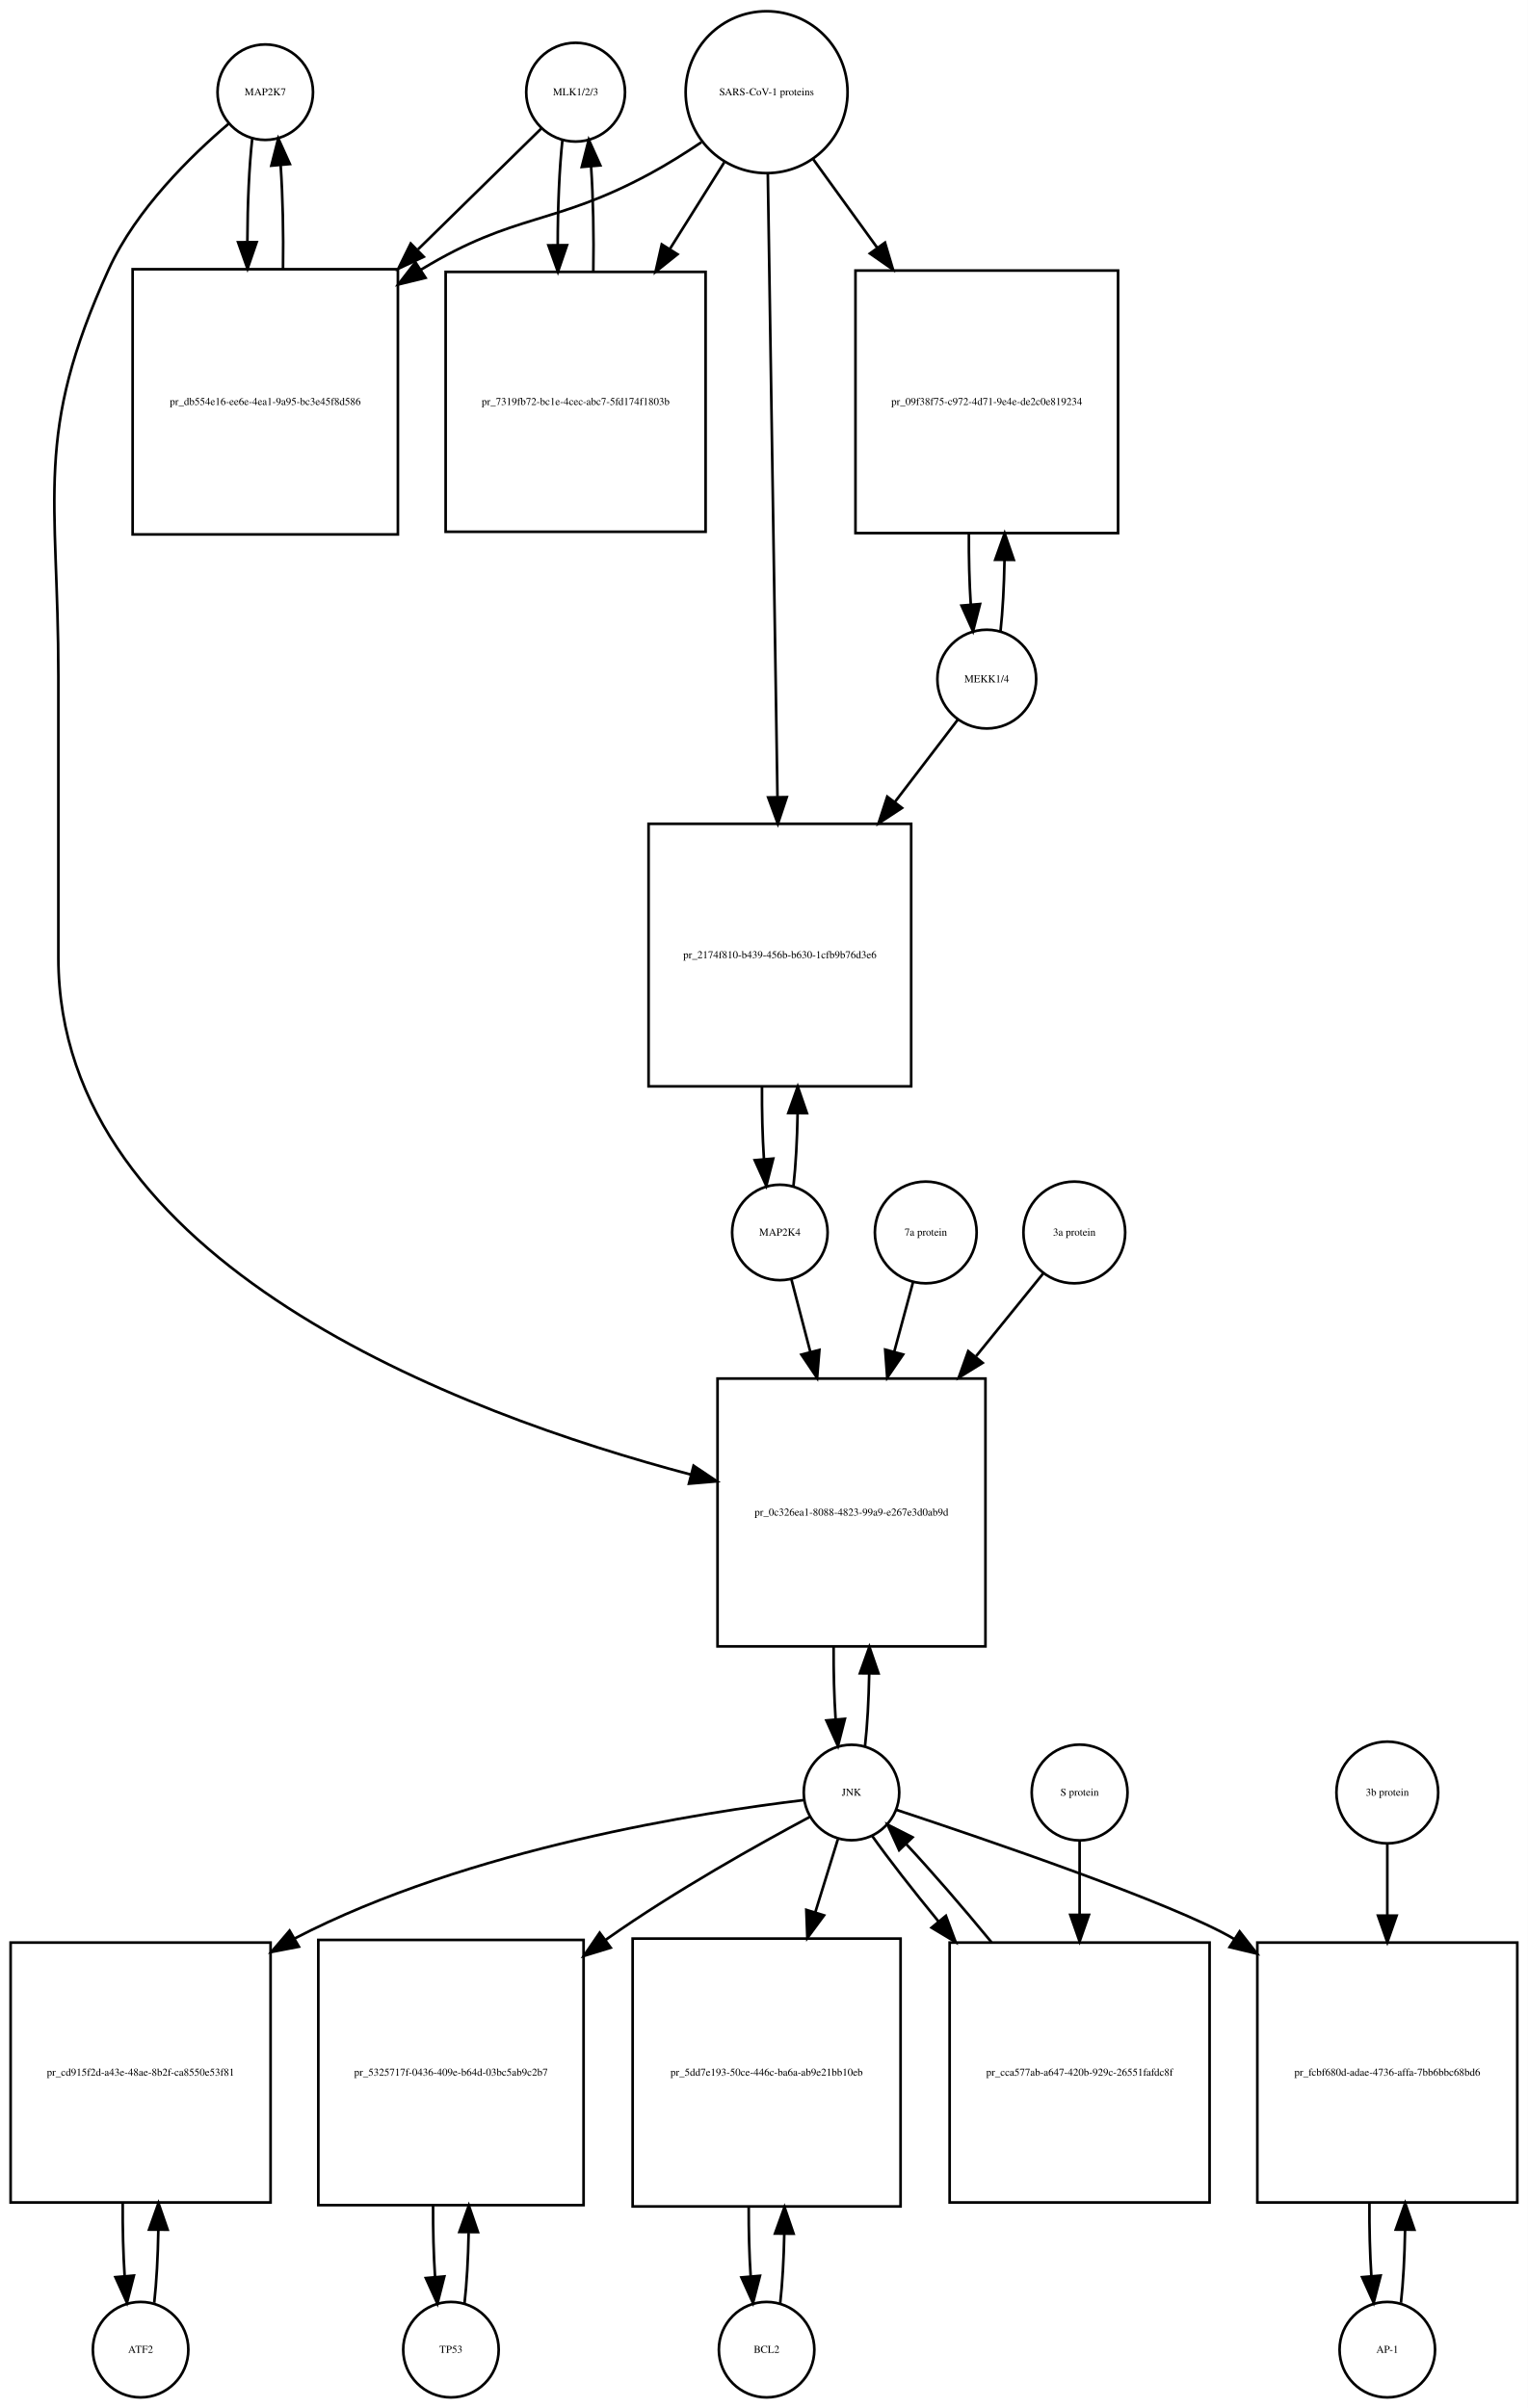
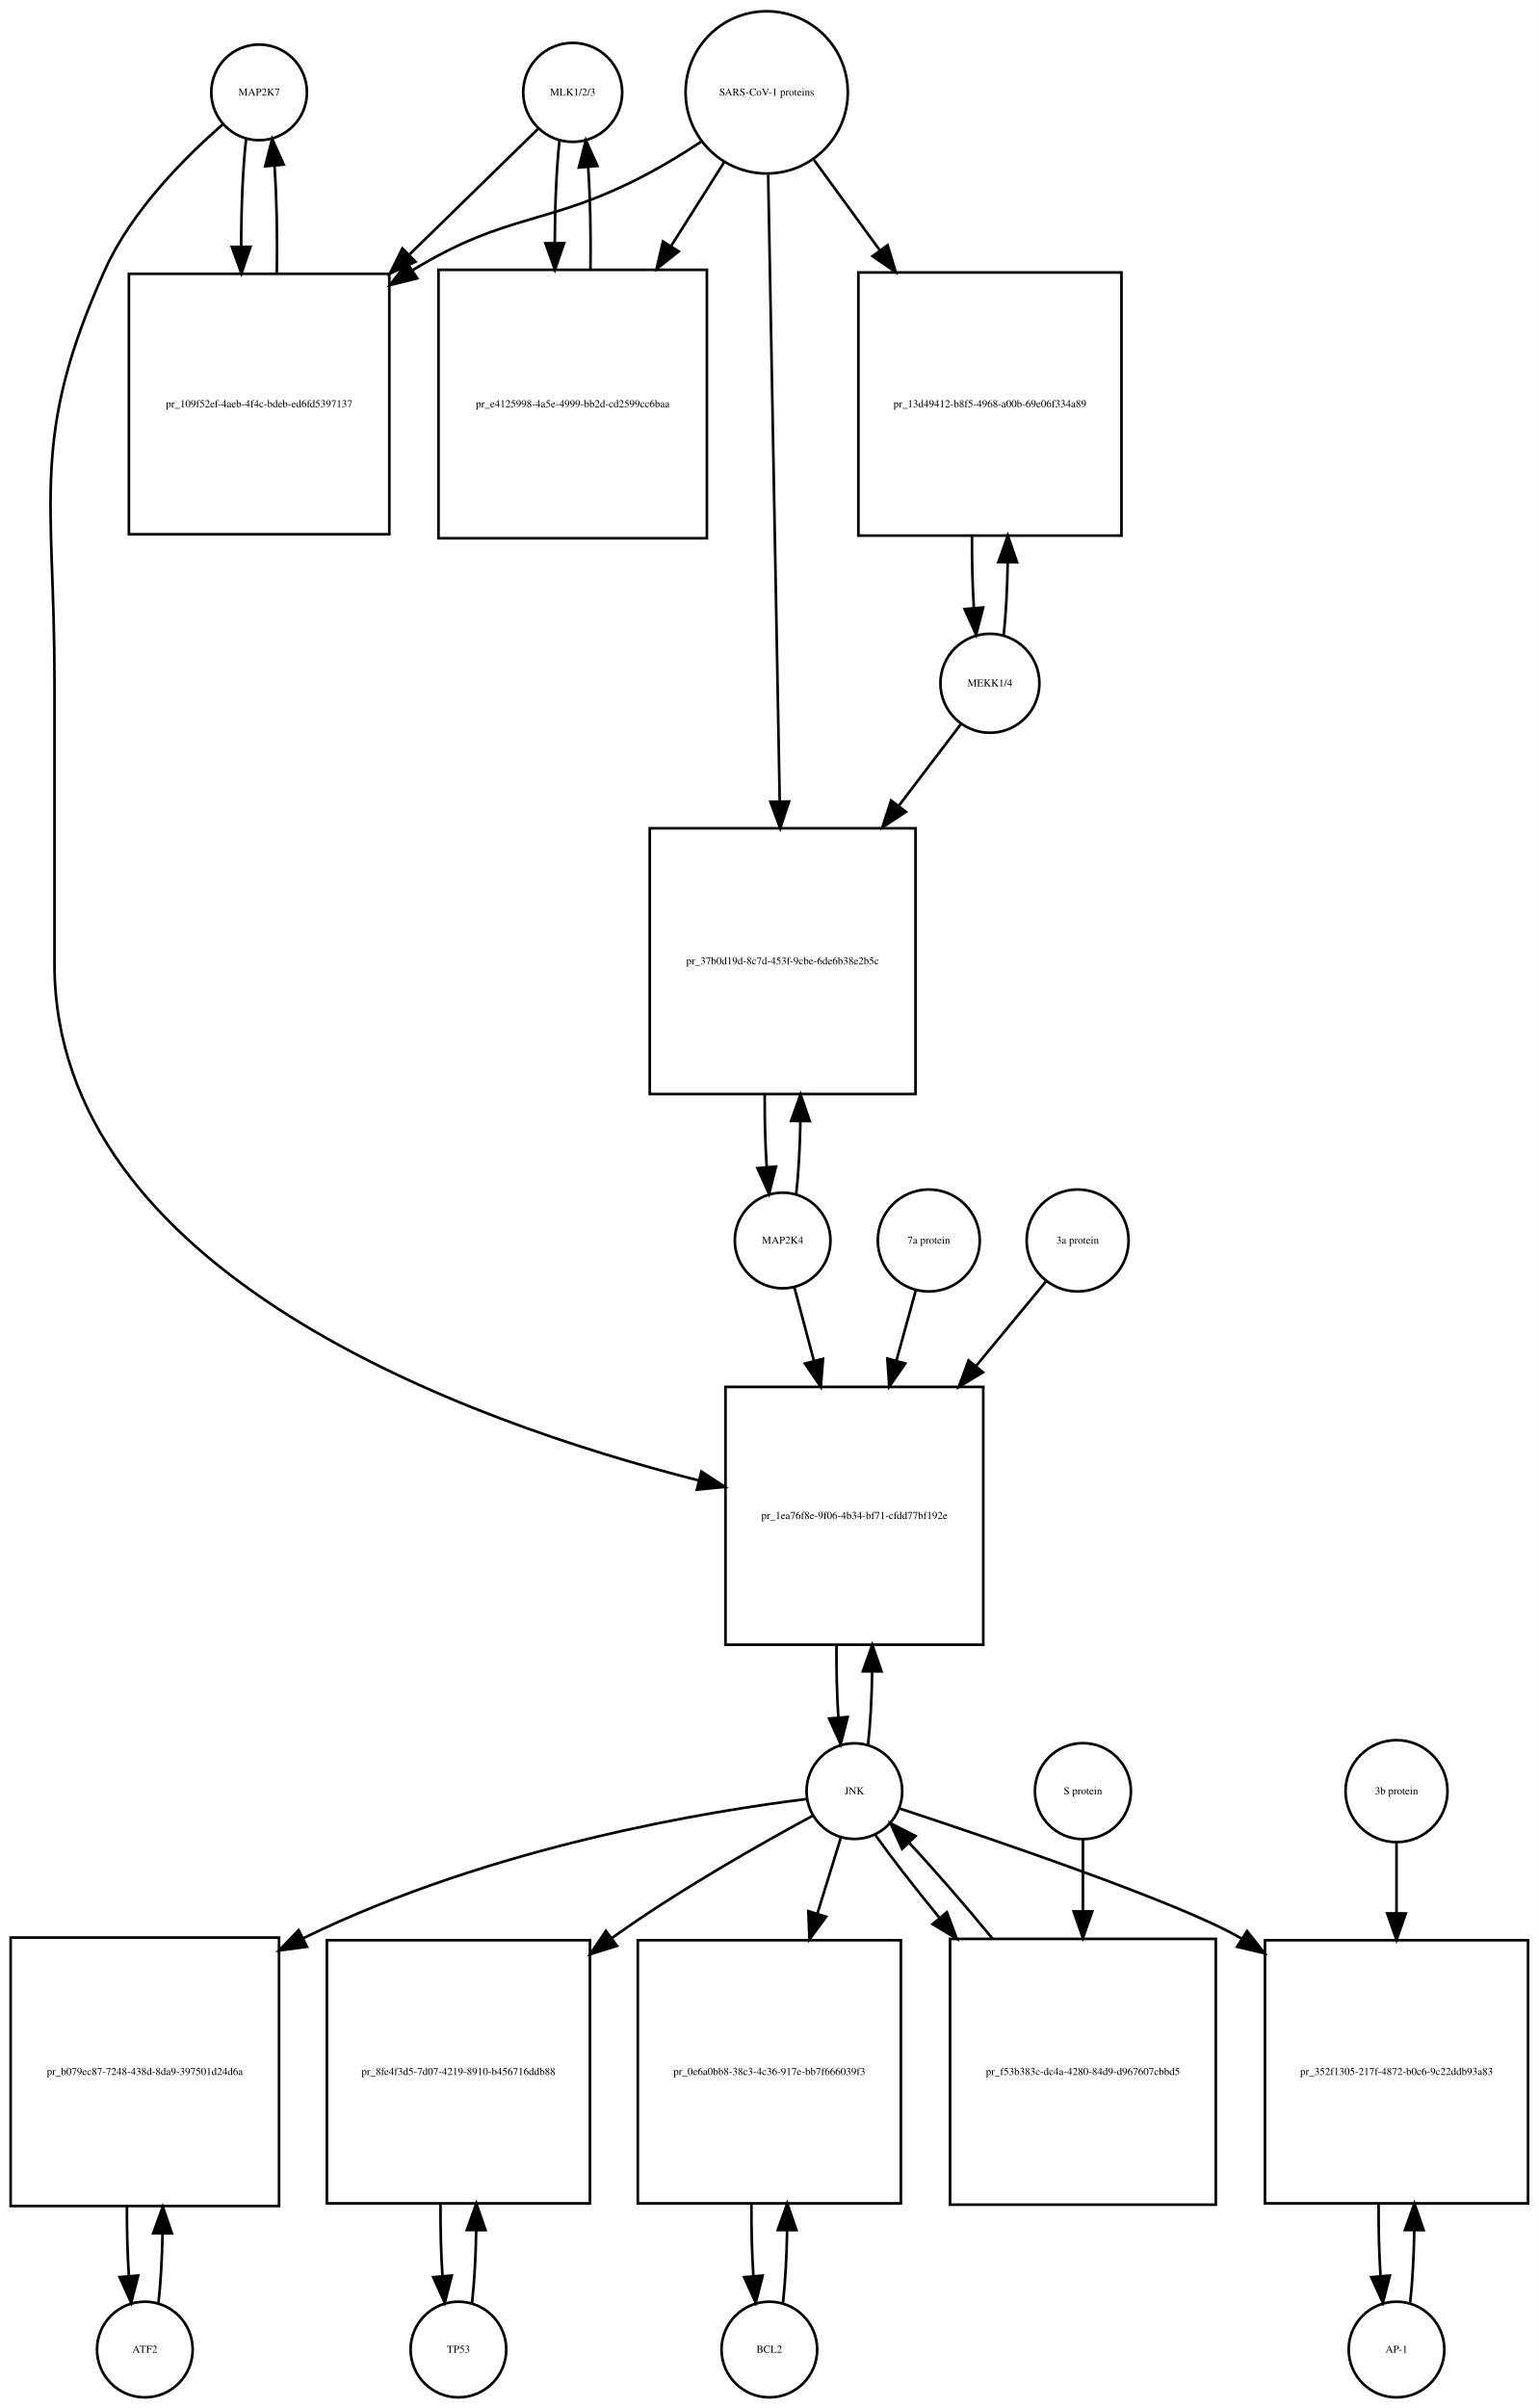
- <svg xmlns="http://www.w3.org/2000/svg" width="576pt" height="908pt" viewBox="0.00 0.00 576.00 908.01">
-   <g id="graph0" class="graph" transform="scale(1 1) rotate(0) translate(4 904.009)">
-     <polygon fill="white" stroke="none" points="-4,4 -4,-904.009 572,-904.009 572,4 -4,4" />
+ <svg xmlns="http://www.w3.org/2000/svg" width="579pt" height="906pt" viewBox="0.00 0.00 579.00 906.01">
+   <g id="graph0" class="graph" transform="scale(1 1) rotate(0) translate(4 902.009)">
+     <polygon fill="white" stroke="none" points="-4,4 -4,-902.009 575,-902.009 575,4 -4,4" />
    <g id="node1" class="node">
-       <ellipse fill="none" stroke="black" cx="96" cy="-869.25" rx="18" ry="18" />
-       <text text-anchor="middle" x="96" y="-868.05" font-family="Times,serif" font-size="4.00">MAP2K7</text>
+       <ellipse fill="none" stroke="black" cx="93.5" cy="-867.25" rx="18" ry="18" />
+       <text text-anchor="middle" x="93.5" y="-866.05" font-family="Times,serif" font-size="4.00">MAP2K7</text>
    </g>
    <g id="node2" class="node">
-       <polygon fill="none" stroke="black" points="146,-802.491 46,-802.491 46,-702.491 146,-702.491 146,-802.491" />
-       <text text-anchor="middle" x="96" y="-751.291" font-family="Times,serif" font-size="4.00">pr_db554e16-ee6e-4ea1-9a95-bc3e45f8d586</text>
+       <polygon fill="none" stroke="black" points="142.5,-798.991 44.5,-798.991 44.5,-700.991 142.5,-700.991 142.5,-798.991" />
+       <text text-anchor="middle" x="93.5" y="-748.791" font-family="Times,serif" font-size="4.00">pr_109f52ef-4aeb-4f4c-bdeb-ed6fd5397137</text>
    </g>
    <g id="edge1" class="edge">
-       <path fill="none" stroke="black" d="M91.099,-851.808C89.926,-841.434 89.311,-827.336 89.254,-813.058" />
-       <polygon fill="black" stroke="black" points="92.756,-812.698 89.311,-802.679 85.756,-812.66 92.756,-812.698" />
+       <path fill="none" stroke="black" d="M88.599,-849.736C87.386,-838.963 86.77,-824.191 86.751,-809.355" />
+       <polygon fill="black" stroke="black" points="90.252,-809.149 86.832,-799.121 83.252,-809.093 90.252,-809.149" />
    </g>
    <g id="node20" class="node">
-       <polygon fill="none" stroke="black" points="367.5,-384.184 266.5,-384.184 266.5,-283.184 367.5,-283.184 367.5,-384.184" />
-       <text text-anchor="middle" x="317" y="-332.484" font-family="Times,serif" font-size="4.00">pr_0c326ea1-8088-4823-99a9-e267e3d0ab9d</text>
+       <polygon fill="none" stroke="black" points="366,-380.184 269,-380.184 269,-283.184 366,-283.184 366,-380.184" />
+       <text text-anchor="middle" x="317.5" y="-330.484" font-family="Times,serif" font-size="4.00">pr_1ea76f8e-9f06-4b34-bf71-cfdd77bf192e</text>
    </g>
    <g id="edge2" class="edge">
-       <path fill="none" stroke="black" d="M82.141,-857.31C68.187,-845.432 47.295,-825.105 37,-802.491 8.508,-739.901 18,-717.699 18,-648.929 18,-648.929 18,-648.929 18,-542.868 18,-427.756 169.102,-371.099 256.473,-347.961" />
-       <polygon fill="black" stroke="black" points="257.469,-351.319 266.279,-345.433 255.722,-344.54 257.469,-351.319" />
+       <path fill="none" stroke="black" d="M79.874,-855.26C66.153,-843.341 45.613,-822.982 35.5,-800.491 7.117,-737.367 16.5,-715.14 16.5,-645.929 16.5,-645.929 16.5,-645.929 16.5,-539.368 16.5,-422.937 171.442,-367.185 258.995,-344.975" />
+       <polygon fill="black" stroke="black" points="259.934,-348.348 268.805,-342.555 258.257,-341.552 259.934,-348.348" />
    </g>
    <g id="edge3" class="edge">
-       <path fill="none" stroke="black" d="M102.688,-802.679C102.89,-816.012 102.597,-829.948 101.808,-841.526" />
-       <polygon fill="black" stroke="black" points="98.293,-841.539 100.901,-851.808 105.266,-842.154 98.293,-841.539" />
+       <path fill="none" stroke="black" d="M100.168,-799.121C100.409,-812.933 100.12,-827.493 99.301,-839.51" />
+       <polygon fill="black" stroke="black" points="95.792,-839.467 98.401,-849.736 102.765,-840.082 95.792,-839.467" />
    </g>
    <g id="node3" class="node">
-       <ellipse fill="none" stroke="black" cx="213" cy="-869.25" rx="18.623" ry="18.623" />
-       <text text-anchor="middle" x="213" y="-868.05" font-family="Times,serif" font-size="4.00">MLK1/2/3</text>
+       <ellipse fill="none" stroke="black" cx="211.5" cy="-867.25" rx="18.623" ry="18.623" />
+       <text text-anchor="middle" x="211.5" y="-866.05" font-family="Times,serif" font-size="4.00">MLK1/2/3</text>
    </g>
    <g id="edge4" class="edge">
-       <path fill="none" stroke="black" d="M200.032,-855.53C188.579,-844.296 171.032,-827.086 153.593,-809.98" />
-       <polygon fill="black" stroke="black" points="155.734,-807.178 146.144,-802.674 150.832,-812.175 155.734,-807.178" />
+       <path fill="none" stroke="black" d="M198.421,-853.475C186.502,-841.832 168.04,-823.799 149.905,-806.085" />
+       <polygon fill="black" stroke="black" points="152.315,-803.547 142.716,-799.064 147.424,-808.555 152.315,-803.547" />
    </g>
    <g id="node5" class="node">
-       <polygon fill="none" stroke="black" points="262,-801.491 164,-801.491 164,-703.491 262,-703.491 262,-801.491" />
-       <text text-anchor="middle" x="213" y="-751.291" font-family="Times,serif" font-size="4.00">pr_7319fb72-bc1e-4cec-abc7-5fd174f1803b</text>
+       <polygon fill="none" stroke="black" points="262,-800.491 161,-800.491 161,-699.491 262,-699.491 262,-800.491" />
+       <text text-anchor="middle" x="211.5" y="-748.791" font-family="Times,serif" font-size="4.00">pr_e4125998-4a5e-4999-bb2d-cd2599cc6baa</text>
    </g>
    <g id="edge5" class="edge">
-       <path fill="none" stroke="black" d="M208.045,-851.317C206.867,-840.628 206.269,-826.129 206.25,-811.57" />
-       <polygon fill="black" stroke="black" points="209.751,-811.555 206.33,-801.528 202.751,-811.5 209.751,-811.555" />
+       <path fill="none" stroke="black" d="M206.545,-849.243C205.406,-838.863 204.809,-824.905 204.754,-810.774" />
+       <polygon fill="black" stroke="black" points="208.256,-810.522 204.81,-800.503 201.256,-810.484 208.256,-810.522" />
    </g>
    <g id="node4" class="node">
-       <ellipse fill="none" stroke="black" cx="285" cy="-869.25" rx="30.52" ry="30.52" />
-       <text text-anchor="middle" x="285" y="-868.05" font-family="Times,serif" font-size="4.00">SARS-CoV-1 proteins</text>
+       <ellipse fill="none" stroke="black" cx="284.5" cy="-867.25" rx="30.52" ry="30.52" />
+       <text text-anchor="middle" x="284.5" y="-866.05" font-family="Times,serif" font-size="4.00">SARS-CoV-1 proteins</text>
    </g>
    <g id="edge6" class="edge">
-       <path fill="none" stroke="black" d="M260.408,-850.367C254.221,-846.221 247.49,-841.999 241,-838.491 204.549,-818.787 190.438,-823.963 155,-802.491 154.907,-802.435 154.815,-802.378 154.722,-802.322" />
-       <polygon fill="black" stroke="black" points="156.419,-799.251 146.128,-796.733 152.603,-805.119 156.419,-799.251" />
+       <path fill="none" stroke="black" d="M259.804,-848.669C253.347,-844.423 246.29,-840.08 239.5,-836.491 202.142,-816.741 187.583,-822.484 151.5,-800.491 151.408,-800.435 151.316,-800.379 151.224,-800.322" />
+       <polygon fill="black" stroke="black" points="152.989,-797.293 142.71,-794.725 149.143,-803.143 152.989,-797.293" />
    </g>
    <g id="edge7" class="edge">
-       <path fill="none" stroke="black" d="M269.021,-842.781C262.946,-833.099 255.757,-821.639 248.589,-810.215" />
-       <polygon fill="black" stroke="black" points="251.41,-808.125 243.13,-801.515 245.48,-811.846 251.41,-808.125" />
+       <path fill="none" stroke="black" d="M268.48,-840.956C262.527,-831.556 255.499,-820.46 248.449,-809.328" />
+       <polygon fill="black" stroke="black" points="251.378,-807.412 243.07,-800.837 245.464,-811.158 251.378,-807.412" />
    </g>
    <g id="node17" class="node">
-       <polygon fill="none" stroke="black" points="417.5,-801.991 318.5,-801.991 318.5,-702.991 417.5,-702.991 417.5,-801.991" />
-       <text text-anchor="middle" x="368" y="-751.291" font-family="Times,serif" font-size="4.00">pr_09f38f75-c972-4d71-9e4e-de2c0e819234</text>
+       <polygon fill="none" stroke="black" points="418,-799.491 319,-799.491 319,-700.491 418,-700.491 418,-799.491" />
+       <text text-anchor="middle" x="368.5" y="-748.791" font-family="Times,serif" font-size="4.00">pr_13d49412-b8f5-4968-a00b-69e06f334a89</text>
    </g>
    <g id="edge8" class="edge">
-       <path fill="none" stroke="black" d="M302.602,-843.912C309.716,-834.076 318.252,-822.275 326.772,-810.495" />
-       <polygon fill="black" stroke="black" points="329.626,-812.521 332.65,-802.367 323.954,-808.419 329.626,-812.521" />
+       <path fill="none" stroke="black" d="M302.314,-841.806C309.592,-831.82 318.34,-819.817 327.056,-807.857" />
+       <polygon fill="black" stroke="black" points="330.005,-809.753 333.067,-799.61 324.348,-805.63 330.005,-809.753" />
    </g>
    <g id="node19" class="node">
-       <polygon fill="none" stroke="black" points="339.5,-593.368 240.5,-593.368 240.5,-494.368 339.5,-494.368 339.5,-593.368" />
-       <text text-anchor="middle" x="290" y="-542.668" font-family="Times,serif" font-size="4.00">pr_2174f810-b439-456b-b630-1cfb9b76d3e6</text>
+       <polygon fill="none" stroke="black" points="340.5,-590.368 240.5,-590.368 240.5,-490.368 340.5,-490.368 340.5,-590.368" />
+       <text text-anchor="middle" x="290.5" y="-539.168" font-family="Times,serif" font-size="4.00">pr_37b0d19d-8c7d-453f-9cbe-6de6b38e2b5c</text>
    </g>
    <g id="edge9" class="edge">
-       <path fill="none" stroke="black" d="M285.461,-838.406C286.285,-785.163 288.02,-672.901 289.091,-603.676" />
-       <polygon fill="black" stroke="black" points="292.595,-603.422 289.25,-593.369 285.596,-603.313 292.595,-603.422" />
+       <path fill="none" stroke="black" d="M285.054,-836.268C286.04,-782.852 288.119,-670.31 289.403,-600.74" />
+       <polygon fill="black" stroke="black" points="292.909,-600.442 289.595,-590.379 285.911,-600.313 292.909,-600.442" />
    </g>
    <g id="edge10" class="edge">
-       <path fill="none" stroke="black" d="M219.67,-801.528C219.904,-815.085 219.624,-829.356 218.83,-841.206" />
-       <polygon fill="black" stroke="black" points="215.33,-841.052 217.955,-851.317 222.304,-841.655 215.33,-841.052" />
+       <path fill="none" stroke="black" d="M218.19,-800.503C218.386,-813.701 218.101,-827.478 217.336,-838.991" />
+       <polygon fill="black" stroke="black" points="213.824,-838.98 216.455,-849.243 220.799,-839.579 213.824,-838.98" />
    </g>
    <g id="node6" class="node">
-       <ellipse fill="none" stroke="black" cx="49" cy="-18" rx="18" ry="18" />
-       <text text-anchor="middle" x="49" y="-16.8" font-family="Times,serif" font-size="4.00">ATF2</text>
+       <ellipse fill="none" stroke="black" cx="50.5" cy="-18" rx="18" ry="18" />
+       <text text-anchor="middle" x="50.5" y="-16.8" font-family="Times,serif" font-size="4.00">ATF2</text>
    </g>
    <g id="node7" class="node">
-       <polygon fill="none" stroke="black" points="98,-171.5 7.10543e-15,-171.5 7.10543e-15,-73.5 98,-73.5 98,-171.5" />
-       <text text-anchor="middle" x="49" y="-121.3" font-family="Times,serif" font-size="4.00">pr_cd915f2d-a43e-48ae-8b2f-ca8550e53f81</text>
+       <polygon fill="none" stroke="black" points="101,-173 0,-173 0,-72 101,-72 101,-173" />
+       <text text-anchor="middle" x="50.5" y="-121.3" font-family="Times,serif" font-size="4.00">pr_b079ec87-7248-438d-8da9-397501d24d6a</text>
    </g>
    <g id="edge11" class="edge">
-       <path fill="none" stroke="black" d="M54.139,-35.679C55.009,-43.399 55.526,-53.079 55.692,-63.133" />
-       <polygon fill="black" stroke="black" points="52.192,-63.268 55.74,-73.251 59.192,-63.235 52.192,-63.268" />
+       <path fill="none" stroke="black" d="M55.628,-35.582C56.462,-42.947 56.975,-52.111 57.166,-61.684" />
+       <polygon fill="black" stroke="black" points="53.666,-61.78 57.247,-71.751 60.666,-61.723 53.666,-61.78" />
    </g>
    <g id="edge12" class="edge">
-       <path fill="none" stroke="black" d="M42.26,-73.251C42.195,-63.759 42.44,-54.129 42.994,-45.669" />
-       <polygon fill="black" stroke="black" points="46.483,-45.944 43.861,-35.679 39.509,-45.338 46.483,-45.944" />
+       <path fill="none" stroke="black" d="M43.753,-71.751C43.722,-62.774 43.967,-53.735 44.489,-45.738" />
+       <polygon fill="black" stroke="black" points="47.993,-45.848 45.372,-35.582 41.019,-45.242 47.993,-45.848" />
    </g>
    <g id="node8" class="node">
-       <ellipse fill="none" stroke="black" cx="317" cy="-228.092" rx="18" ry="18" />
-       <text text-anchor="middle" x="317" y="-226.892" font-family="Times,serif" font-size="4.00">JNK</text>
+       <ellipse fill="none" stroke="black" cx="317.5" cy="-228.092" rx="18" ry="18" />
+       <text text-anchor="middle" x="317.5" y="-226.892" font-family="Times,serif" font-size="4.00">JNK</text>
    </g>
    <g id="edge13" class="edge">
-       <path fill="none" stroke="black" d="M299.165,-225.247C261.692,-220.797 172.81,-207.203 107,-173 106.908,-172.952 106.816,-172.904 106.725,-172.856" />
-       <polygon fill="black" stroke="black" points="108.68,-169.945 98.275,-167.948 105.164,-175.998 108.68,-169.945" />
+       <path fill="none" stroke="black" d="M299.574,-225.131C263.865,-220.684 181.767,-207.736 110.143,-172.761" />
+       <polygon fill="black" stroke="black" points="111.519,-169.535 101.015,-168.152 108.364,-175.784 111.519,-169.535" />
    </g>
    <g id="node10" class="node">
-       <polygon fill="none" stroke="black" points="216,-172.5 116,-172.5 116,-72.5 216,-72.5 216,-172.5" />
-       <text text-anchor="middle" x="166" y="-121.3" font-family="Times,serif" font-size="4.00">pr_5325717f-0436-409e-b64d-03bc5ab9c2b7</text>
+       <polygon fill="none" stroke="black" points="218,-172 119,-172 119,-73 218,-73 218,-172" />
+       <text text-anchor="middle" x="168.5" y="-121.3" font-family="Times,serif" font-size="4.00">pr_8fe4f3d5-7d07-4219-8910-b456716ddb88</text>
    </g>
    <g id="edge14" class="edge">
-       <path fill="none" stroke="black" d="M301.208,-218.854C282.48,-208.849 250.579,-191.061 225,-173 224.724,-172.805 224.447,-172.609 224.17,-172.411" />
-       <polygon fill="black" stroke="black" points="226.219,-169.574 216.09,-166.466 222.07,-175.212 226.219,-169.574" />
+       <path fill="none" stroke="black" d="M301.864,-218.862C283.323,-208.864 251.754,-191.083 226.5,-173 226.413,-172.937 226.325,-172.875 226.238,-172.812" />
+       <polygon fill="black" stroke="black" points="228.162,-169.881 218.05,-166.72 223.983,-175.497 228.162,-169.881" />
    </g>
    <g id="node12" class="node">
-       <polygon fill="none" stroke="black" points="335.5,-173 234.5,-173 234.5,-72 335.5,-72 335.5,-173" />
-       <text text-anchor="middle" x="285" y="-121.3" font-family="Times,serif" font-size="4.00">pr_5dd7e193-50ce-446c-ba6a-ab9e21bb10eb</text>
+       <polygon fill="none" stroke="black" points="335,-172 236,-172 236,-73 335,-73 335,-172" />
+       <text text-anchor="middle" x="285.5" y="-121.3" font-family="Times,serif" font-size="4.00">pr_0e6a0bb8-38c3-4c36-917e-bb7f666039f3</text>
    </g>
    <g id="edge15" class="edge">
-       <path fill="none" stroke="black" d="M311.859,-210.448C309.475,-202.733 306.484,-193.048 303.37,-182.967" />
-       <polygon fill="black" stroke="black" points="306.658,-181.753 300.362,-173.231 299.97,-183.819 306.658,-181.753" />
+       <path fill="none" stroke="black" d="M312.359,-210.448C309.897,-202.479 306.786,-192.407 303.561,-181.967" />
+       <polygon fill="black" stroke="black" points="306.878,-180.848 300.583,-172.326 300.19,-182.914 306.878,-180.848" />
    </g>
    <g id="node14" class="node">
-       <polygon fill="none" stroke="black" points="568,-171.5 470,-171.5 470,-73.5 568,-73.5 568,-171.5" />
-       <text text-anchor="middle" x="519" y="-121.3" font-family="Times,serif" font-size="4.00">pr_fcbf680d-adae-4736-affa-7bb6bbc68bd6</text>
+       <polygon fill="none" stroke="black" points="571,-172 472,-172 472,-73 571,-73 571,-172" />
+       <text text-anchor="middle" x="521.5" y="-121.3" font-family="Times,serif" font-size="4.00">pr_352f1305-217f-4872-b0c6-9c22ddb93a83</text>
    </g>
    <g id="edge16" class="edge">
-       <path fill="none" stroke="black" d="M333.812,-221.595C366.761,-210.689 438.573,-186.228 461,-173 461.093,-172.945 461.185,-172.891 461.278,-172.836" />
-       <polygon fill="black" stroke="black" points="463.324,-175.682 469.852,-167.338 459.545,-169.789 463.324,-175.682" />
+       <path fill="none" stroke="black" d="M334.419,-221.588C367.582,-210.67 439.865,-186.188 462.5,-173 462.792,-172.83 463.085,-172.658 463.377,-172.484" />
+       <polygon fill="black" stroke="black" points="465.269,-175.429 471.818,-167.102 461.505,-169.527 465.269,-175.429" />
    </g>
    <g id="edge17" class="edge">
-       <path fill="none" stroke="black" d="M322.1,-245.608C322.971,-253.265 323.497,-262.882 323.678,-272.907" />
-       <polygon fill="black" stroke="black" points="320.179,-273.035 323.745,-283.012 327.179,-272.989 320.179,-273.035" />
+       <path fill="none" stroke="black" d="M322.651,-245.734C323.521,-253.434 324.036,-263.083 324.196,-273.091" />
+       <polygon fill="black" stroke="black" points="320.696,-273.174 324.238,-283.16 327.696,-273.145 320.696,-273.174" />
    </g>
    <g id="node23" class="node">
-       <polygon fill="none" stroke="black" points="452,-171.5 354,-171.5 354,-73.5 452,-73.5 452,-171.5" />
-       <text text-anchor="middle" x="403" y="-121.3" font-family="Times,serif" font-size="4.00">pr_cca577ab-a647-420b-929c-26551fafdc8f</text>
+       <polygon fill="none" stroke="black" points="453.5,-172.5 353.5,-172.5 353.5,-72.5 453.5,-72.5 453.5,-172.5" />
+       <text text-anchor="middle" x="403.5" y="-121.3" font-family="Times,serif" font-size="4.00">pr_f53b383c-dc4a-4280-84d9-d967607cbbd5</text>
    </g>
    <g id="edge18" class="edge">
-       <path fill="none" stroke="black" d="M324.734,-211.807C330.946,-203.035 339.996,-191.42 349.774,-179.507" />
-       <polygon fill="black" stroke="black" points="352.591,-181.593 356.282,-171.661 347.204,-177.123 352.591,-181.593" />
+       <path fill="none" stroke="black" d="M325.234,-211.807C331.257,-203.301 339.949,-192.123 349.385,-180.591" />
+       <polygon fill="black" stroke="black" points="352.336,-182.516 356.013,-172.58 346.942,-178.054 352.336,-182.516" />
    </g>
    <g id="node9" class="node">
-       <ellipse fill="none" stroke="black" cx="166" cy="-18" rx="18" ry="18" />
-       <text text-anchor="middle" x="166" y="-16.8" font-family="Times,serif" font-size="4.00">TP53</text>
+       <ellipse fill="none" stroke="black" cx="168.5" cy="-18" rx="18" ry="18" />
+       <text text-anchor="middle" x="168.5" y="-16.8" font-family="Times,serif" font-size="4.00">TP53</text>
    </g>
    <g id="edge19" class="edge">
-       <path fill="none" stroke="black" d="M171.1,-35.342C171.962,-42.84 172.486,-52.236 172.672,-62.044" />
-       <polygon fill="black" stroke="black" points="169.175,-62.376 172.745,-72.352 176.174,-62.327 169.175,-62.376" />
+       <path fill="none" stroke="black" d="M173.626,-35.566C174.496,-43.238 175.017,-52.864 175.187,-62.873" />
+       <polygon fill="black" stroke="black" points="171.688,-62.971 175.242,-72.951 178.688,-62.933 171.688,-62.971" />
    </g>
    <g id="edge20" class="edge">
-       <path fill="none" stroke="black" d="M159.255,-72.352C159.21,-63.063 159.462,-53.683 160.009,-45.433" />
-       <polygon fill="black" stroke="black" points="163.507,-45.611 160.9,-35.342 156.534,-44.996 163.507,-45.611" />
+       <path fill="none" stroke="black" d="M161.758,-72.951C161.701,-63.597 161.943,-54.122 162.487,-45.779" />
+       <polygon fill="black" stroke="black" points="165.995,-45.832 163.374,-35.566 159.021,-45.226 165.995,-45.832" />
    </g>
    <g id="node11" class="node">
-       <ellipse fill="none" stroke="black" cx="285" cy="-18" rx="18" ry="18" />
-       <text text-anchor="middle" x="285" y="-16.8" font-family="Times,serif" font-size="4.00">BCL2</text>
+       <ellipse fill="none" stroke="black" cx="285.5" cy="-18" rx="18" ry="18" />
+       <text text-anchor="middle" x="285.5" y="-16.8" font-family="Times,serif" font-size="4.00">BCL2</text>
    </g>
    <g id="edge21" class="edge">
-       <path fill="none" stroke="black" d="M290.128,-35.582C290.962,-42.947 291.475,-52.111 291.665,-61.684" />
-       <polygon fill="black" stroke="black" points="288.166,-61.78 291.747,-71.751 295.166,-61.723 288.166,-61.78" />
+       <path fill="none" stroke="black" d="M290.626,-35.566C291.496,-43.238 292.017,-52.864 292.187,-62.873" />
+       <polygon fill="black" stroke="black" points="288.688,-62.971 292.242,-72.951 295.688,-62.933 288.688,-62.971" />
    </g>
    <g id="edge22" class="edge">
-       <path fill="none" stroke="black" d="M278.253,-71.751C278.222,-62.774 278.467,-53.735 278.989,-45.738" />
-       <polygon fill="black" stroke="black" points="282.493,-45.848 279.872,-35.582 275.519,-45.242 282.493,-45.848" />
+       <path fill="none" stroke="black" d="M278.758,-72.951C278.701,-63.597 278.943,-54.122 279.487,-45.779" />
+       <polygon fill="black" stroke="black" points="282.995,-45.832 280.374,-35.566 276.021,-45.226 282.995,-45.832" />
    </g>
    <g id="node13" class="node">
-       <ellipse fill="none" stroke="black" cx="519" cy="-18" rx="18" ry="18" />
-       <text text-anchor="middle" x="519" y="-16.8" font-family="Times,serif" font-size="4.00">AP-1</text>
+       <ellipse fill="none" stroke="black" cx="521.5" cy="-18" rx="18" ry="18" />
+       <text text-anchor="middle" x="521.5" y="-16.8" font-family="Times,serif" font-size="4.00">AP-1</text>
    </g>
    <g id="edge23" class="edge">
-       <path fill="none" stroke="black" d="M524.139,-35.679C525.009,-43.399 525.526,-53.079 525.692,-63.133" />
-       <polygon fill="black" stroke="black" points="522.192,-63.268 525.74,-73.251 529.192,-63.235 522.192,-63.268" />
+       <path fill="none" stroke="black" d="M526.626,-35.566C527.496,-43.238 528.017,-52.864 528.187,-62.873" />
+       <polygon fill="black" stroke="black" points="524.688,-62.971 528.242,-72.951 531.688,-62.933 524.688,-62.971" />
    </g>
    <g id="edge24" class="edge">
-       <path fill="none" stroke="black" d="M512.26,-73.251C512.195,-63.759 512.44,-54.129 512.994,-45.669" />
-       <polygon fill="black" stroke="black" points="516.483,-45.944 513.861,-35.679 509.509,-45.338 516.483,-45.944" />
+       <path fill="none" stroke="black" d="M514.758,-72.951C514.701,-63.597 514.943,-54.122 515.487,-45.779" />
+       <polygon fill="black" stroke="black" points="518.995,-45.832 516.374,-35.566 512.021,-45.226 518.995,-45.832" />
    </g>
    <g id="node15" class="node">
-       <ellipse fill="none" stroke="black" cx="519" cy="-228.092" rx="19.184" ry="19.184" />
-       <text text-anchor="middle" x="519" y="-226.892" font-family="Times,serif" font-size="4.00">3b protein</text>
+       <ellipse fill="none" stroke="black" cx="521.5" cy="-228.092" rx="19.184" ry="19.184" />
+       <text text-anchor="middle" x="521.5" y="-226.892" font-family="Times,serif" font-size="4.00">3b protein</text>
    </g>
    <g id="edge25" class="edge">
-       <path fill="none" stroke="black" d="M519,-208.572C519,-200.883 519,-191.499 519,-181.805" />
-       <polygon fill="black" stroke="black" points="522.5,-181.65 519,-171.65 515.5,-181.65 522.5,-181.65" />
+       <path fill="none" stroke="black" d="M521.5,-208.572C521.5,-200.97 521.5,-191.709 521.5,-182.132" />
+       <polygon fill="black" stroke="black" points="525,-182.092 521.5,-172.092 518,-182.092 525,-182.092" />
    </g>
    <g id="node16" class="node">
-       <ellipse fill="none" stroke="black" cx="368" cy="-647.929" rx="18.623" ry="18.623" />
-       <text text-anchor="middle" x="368" y="-646.729" font-family="Times,serif" font-size="4.00">MEKK1/4</text>
+       <ellipse fill="none" stroke="black" cx="368.5" cy="-644.929" rx="18.623" ry="18.623" />
+       <text text-anchor="middle" x="368.5" y="-643.729" font-family="Times,serif" font-size="4.00">MEKK1/4</text>
    </g>
    <g id="edge26" class="edge">
-       <path fill="none" stroke="black" d="M373.179,-665.98C374.013,-673.537 374.515,-682.92 374.685,-692.674" />
-       <polygon fill="black" stroke="black" points="371.186,-692.933 374.742,-702.913 378.186,-692.894 371.186,-692.933" />
+       <path fill="none" stroke="black" d="M373.692,-663.179C374.534,-670.901 375.035,-680.502 375.194,-690.459" />
+       <polygon fill="black" stroke="black" points="371.694,-690.494 375.24,-700.478 378.694,-690.462 371.694,-690.494" />
    </g>
    <g id="edge27" class="edge">
-       <path fill="none" stroke="black" d="M357.154,-632.738C350.76,-624.371 342.204,-613.176 333.345,-601.584" />
-       <polygon fill="black" stroke="black" points="336.04,-599.346 327.187,-593.526 330.478,-603.596 336.04,-599.346" />
+       <path fill="none" stroke="black" d="M357.654,-629.668C351.328,-621.35 342.886,-610.25 334.128,-598.734" />
+       <polygon fill="black" stroke="black" points="336.876,-596.565 328.036,-590.724 331.304,-600.802 336.876,-596.565" />
    </g>
    <g id="edge28" class="edge">
-       <path fill="none" stroke="black" d="M361.258,-702.913C361.201,-693.697 361.436,-684.364 361.962,-676.11" />
-       <polygon fill="black" stroke="black" points="365.463,-676.24 362.821,-665.98 358.488,-675.649 365.463,-676.24" />
+       <path fill="none" stroke="black" d="M361.76,-700.478C361.697,-691.185 361.927,-681.76 362.451,-673.419" />
+       <polygon fill="black" stroke="black" points="365.961,-673.437 363.308,-663.179 358.986,-672.852 365.961,-673.437" />
    </g>
    <g id="node18" class="node">
-       <ellipse fill="none" stroke="black" cx="290" cy="-439.276" rx="18" ry="18" />
-       <text text-anchor="middle" x="290" y="-438.076" font-family="Times,serif" font-size="4.00">MAP2K4</text>
+       <ellipse fill="none" stroke="black" cx="290.5" cy="-435.276" rx="18" ry="18" />
+       <text text-anchor="middle" x="290.5" y="-434.076" font-family="Times,serif" font-size="4.00">MAP2K4</text>
    </g>
    <g id="edge29" class="edge">
-       <path fill="none" stroke="black" d="M295.126,-456.857C295.996,-464.536 296.517,-474.17 296.687,-484.188" />
-       <polygon fill="black" stroke="black" points="293.188,-484.295 296.742,-494.276 300.188,-484.257 293.188,-484.295" />
+       <path fill="none" stroke="black" d="M295.613,-452.825C296.484,-460.493 297.007,-470.119 297.183,-480.141" />
+       <polygon fill="black" stroke="black" points="293.683,-480.258 297.243,-490.237 300.683,-480.216 293.683,-480.258" />
    </g>
    <g id="edge30" class="edge">
-       <path fill="none" stroke="black" d="M294.338,-421.632C296.349,-413.917 298.873,-404.232 301.501,-394.151" />
-       <polygon fill="black" stroke="black" points="304.903,-394.975 304.038,-384.415 298.129,-393.209 304.903,-394.975" />
+       <path fill="none" stroke="black" d="M294.959,-417.5C297.024,-409.727 299.613,-399.987 302.293,-389.904" />
+       <polygon fill="black" stroke="black" points="305.69,-390.748 304.876,-380.185 298.925,-388.95 305.69,-390.748" />
    </g>
    <g id="edge31" class="edge">
-       <path fill="none" stroke="black" d="M283.258,-494.276C283.201,-484.913 283.443,-475.43 283.987,-467.078" />
-       <polygon fill="black" stroke="black" points="287.496,-467.122 284.874,-456.857 280.522,-466.517 287.496,-467.122" />
+       <path fill="none" stroke="black" d="M283.757,-490.237C283.705,-480.862 283.952,-471.38 284.498,-463.035" />
+       <polygon fill="black" stroke="black" points="288.006,-463.091 285.387,-452.825 281.033,-462.484 288.006,-463.091" />
    </g>
    <g id="edge32" class="edge">
-       <path fill="none" stroke="black" d="M310.255,-283.012C310.21,-273.624 310.462,-264.144 311.009,-255.806" />
-       <polygon fill="black" stroke="black" points="314.517,-255.875 311.9,-245.608 307.543,-255.266 314.517,-255.875" />
+       <path fill="none" stroke="black" d="M310.762,-283.16C310.691,-273.824 310.925,-264.34 311.464,-255.977" />
+       <polygon fill="black" stroke="black" points="314.975,-255.998 312.349,-245.734 308.001,-255.396 314.975,-255.998" />
    </g>
    <g id="node21" class="node">
-       <ellipse fill="none" stroke="black" cx="345" cy="-439.276" rx="19.184" ry="19.184" />
-       <text text-anchor="middle" x="345" y="-438.076" font-family="Times,serif" font-size="4.00">7a protein</text>
+       <ellipse fill="none" stroke="black" cx="345.5" cy="-435.276" rx="19.184" ry="19.184" />
+       <text text-anchor="middle" x="345.5" y="-434.076" font-family="Times,serif" font-size="4.00">7a protein</text>
    </g>
    <g id="edge33" class="edge">
-       <path fill="none" stroke="black" d="M340.25,-420.703C338.214,-413.17 335.705,-403.888 333.097,-394.24" />
-       <polygon fill="black" stroke="black" points="336.458,-393.26 330.47,-384.519 329.701,-395.086 336.458,-393.26" />
+       <path fill="none" stroke="black" d="M340.623,-416.58C338.531,-408.99 335.958,-399.655 333.297,-390" />
+       <polygon fill="black" stroke="black" points="336.653,-389.002 330.621,-380.291 329.904,-390.862 336.653,-389.002" />
    </g>
    <g id="node22" class="node">
-       <ellipse fill="none" stroke="black" cx="401" cy="-439.276" rx="19.184" ry="19.184" />
-       <text text-anchor="middle" x="401" y="-438.076" font-family="Times,serif" font-size="4.00">3a protein</text>
+       <ellipse fill="none" stroke="black" cx="401.5" cy="-435.276" rx="19.184" ry="19.184" />
+       <text text-anchor="middle" x="401.5" y="-434.076" font-family="Times,serif" font-size="4.00">3a protein</text>
    </g>
    <g id="edge34" class="edge">
-       <path fill="none" stroke="black" d="M389.32,-423.872C382.507,-415.47 373.416,-404.258 363.984,-392.626" />
-       <polygon fill="black" stroke="black" points="366.441,-390.099 357.424,-384.536 361.004,-394.508 366.441,-390.099" />
+       <path fill="none" stroke="black" d="M389.82,-420.15C382.72,-411.563 373.145,-399.982 363.289,-388.062" />
+       <polygon fill="black" stroke="black" points="365.864,-385.684 356.795,-380.208 360.47,-390.145 365.864,-385.684" />
    </g>
    <g id="edge35" class="edge">
-       <path fill="none" stroke="black" d="M369.795,-171.609C358.943,-184.813 347.237,-198.338 337.545,-208.728" />
-       <polygon fill="black" stroke="black" points="334.964,-206.363 330.574,-216.006 340.019,-211.205 334.964,-206.363" />
+       <path fill="none" stroke="black" d="M369.5,-172.575C358.925,-185.409 347.609,-198.465 338.181,-208.583" />
+       <polygon fill="black" stroke="black" points="335.461,-206.362 331.074,-216.006 340.518,-211.203 335.461,-206.362" />
    </g>
    <g id="node24" class="node">
-       <ellipse fill="none" stroke="black" cx="403" cy="-228.092" rx="18.062" ry="18.062" />
-       <text text-anchor="middle" x="403" y="-226.892" font-family="Times,serif" font-size="4.00">S protein</text>
+       <ellipse fill="none" stroke="black" cx="403.5" cy="-228.092" rx="18.062" ry="18.062" />
+       <text text-anchor="middle" x="403.5" y="-226.892" font-family="Times,serif" font-size="4.00">S protein</text>
    </g>
    <g id="edge36" class="edge">
-       <path fill="none" stroke="black" d="M403,-209.986C403,-202.142 403,-192.333 403,-182.165" />
-       <polygon fill="black" stroke="black" points="406.5,-181.936 403,-171.936 399.5,-181.936 406.5,-181.936" />
+       <path fill="none" stroke="black" d="M403.5,-209.986C403.5,-202.394 403.5,-192.962 403.5,-183.145" />
+       <polygon fill="black" stroke="black" points="407,-182.836 403.5,-172.836 400,-182.836 407,-182.836" />
    </g>
  </g>
</svg>
